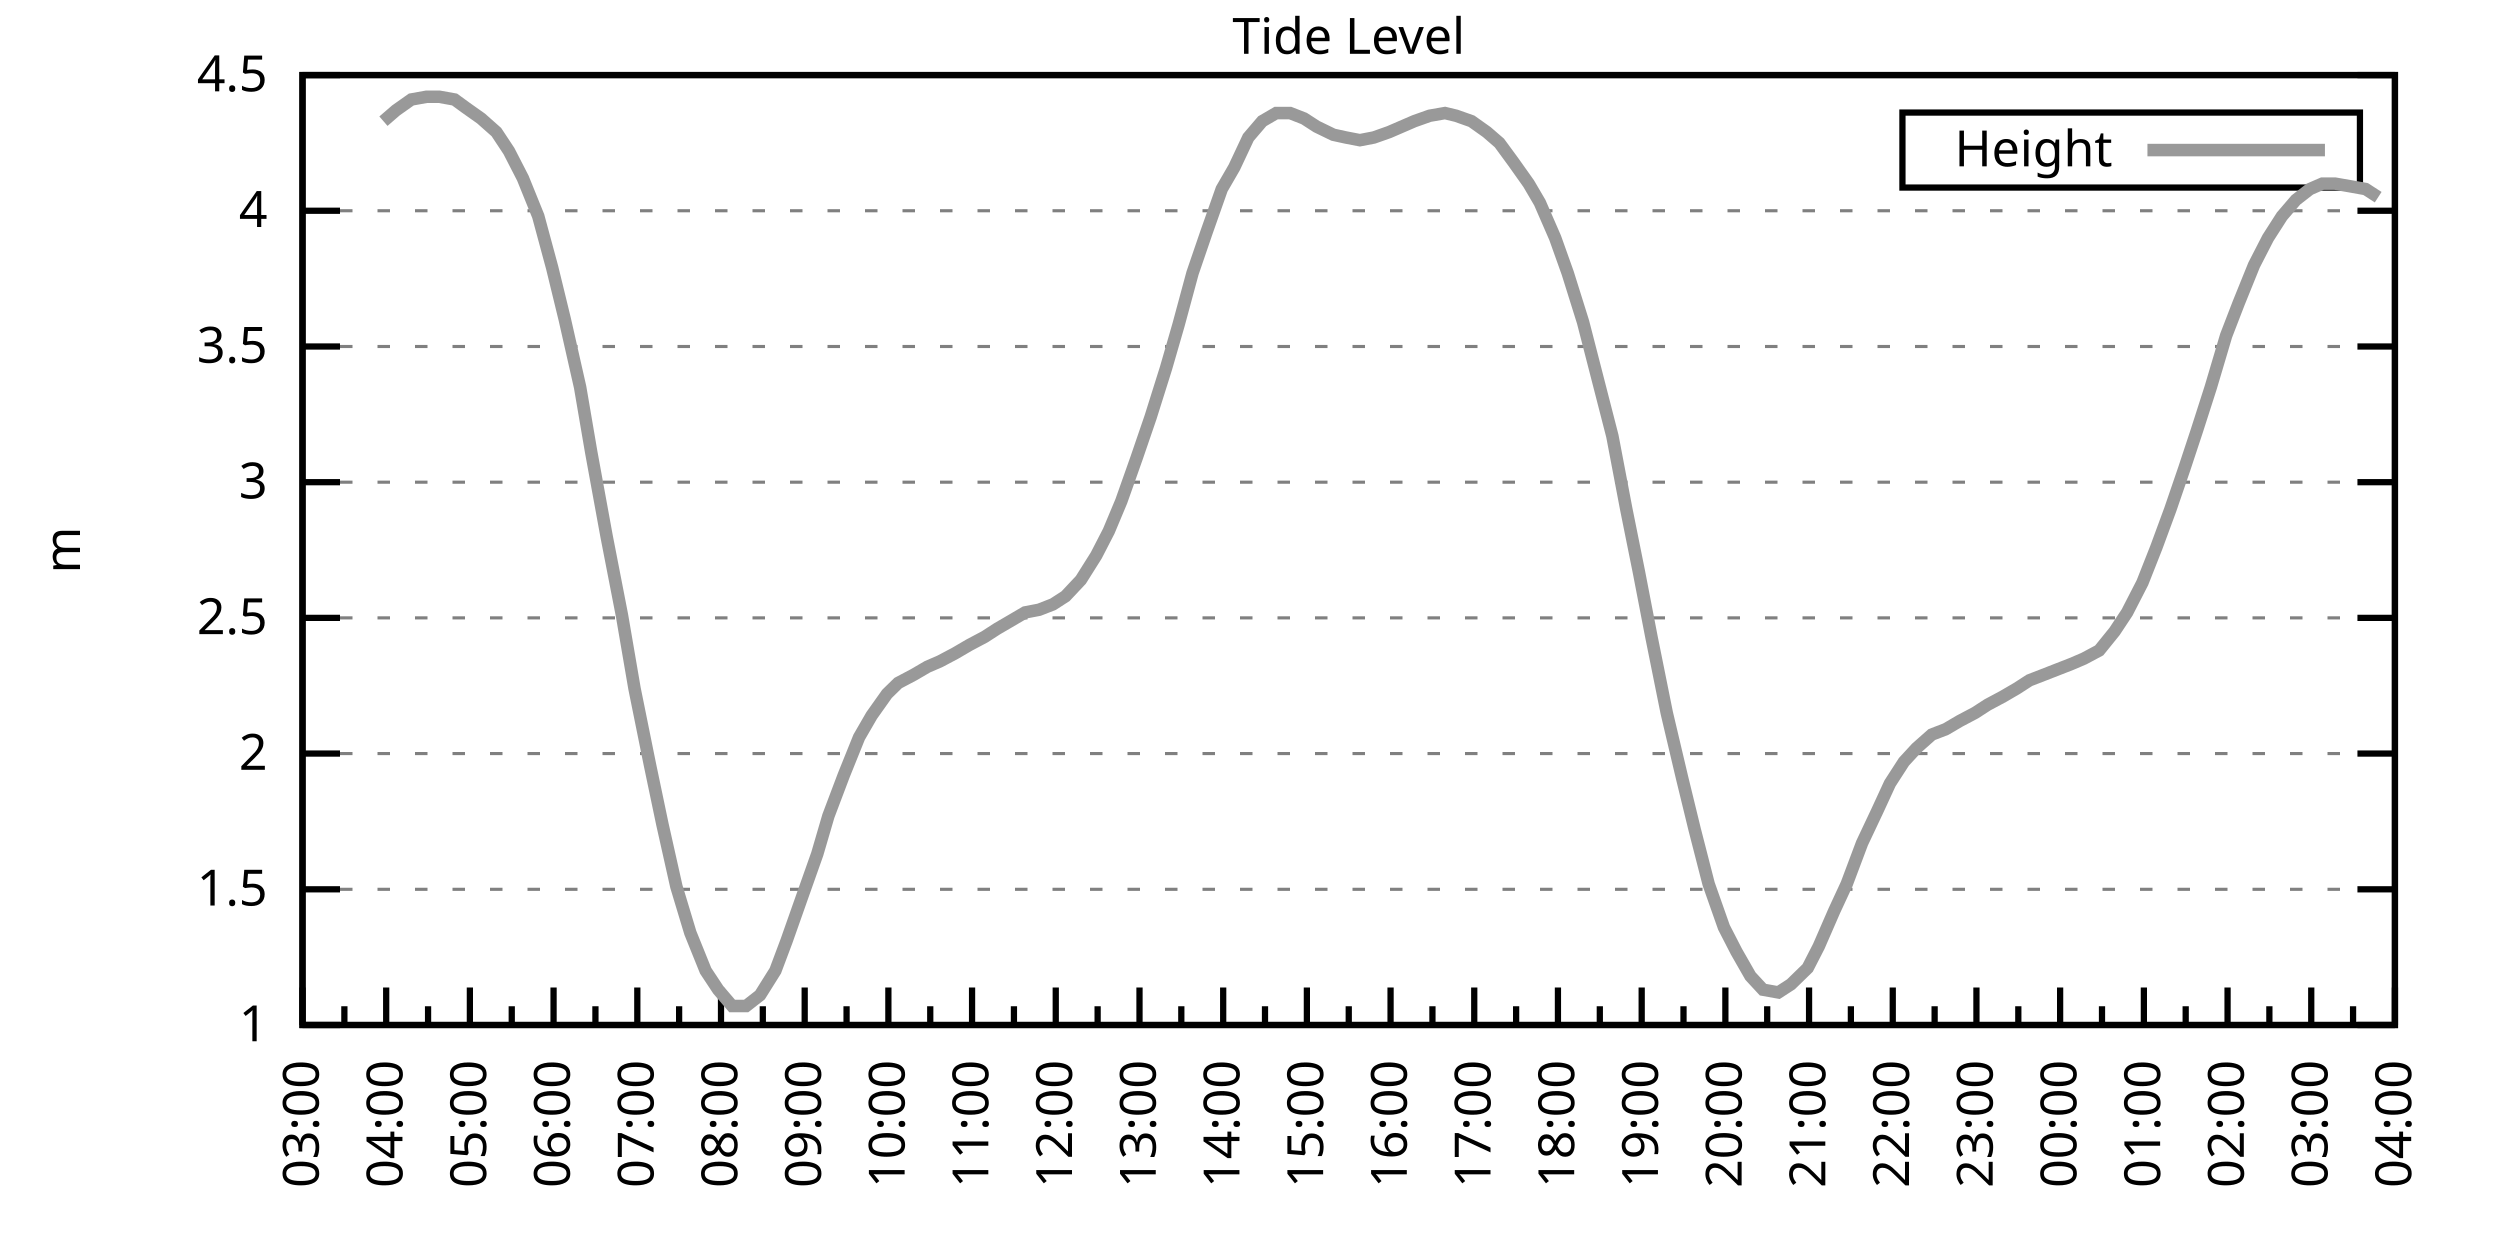
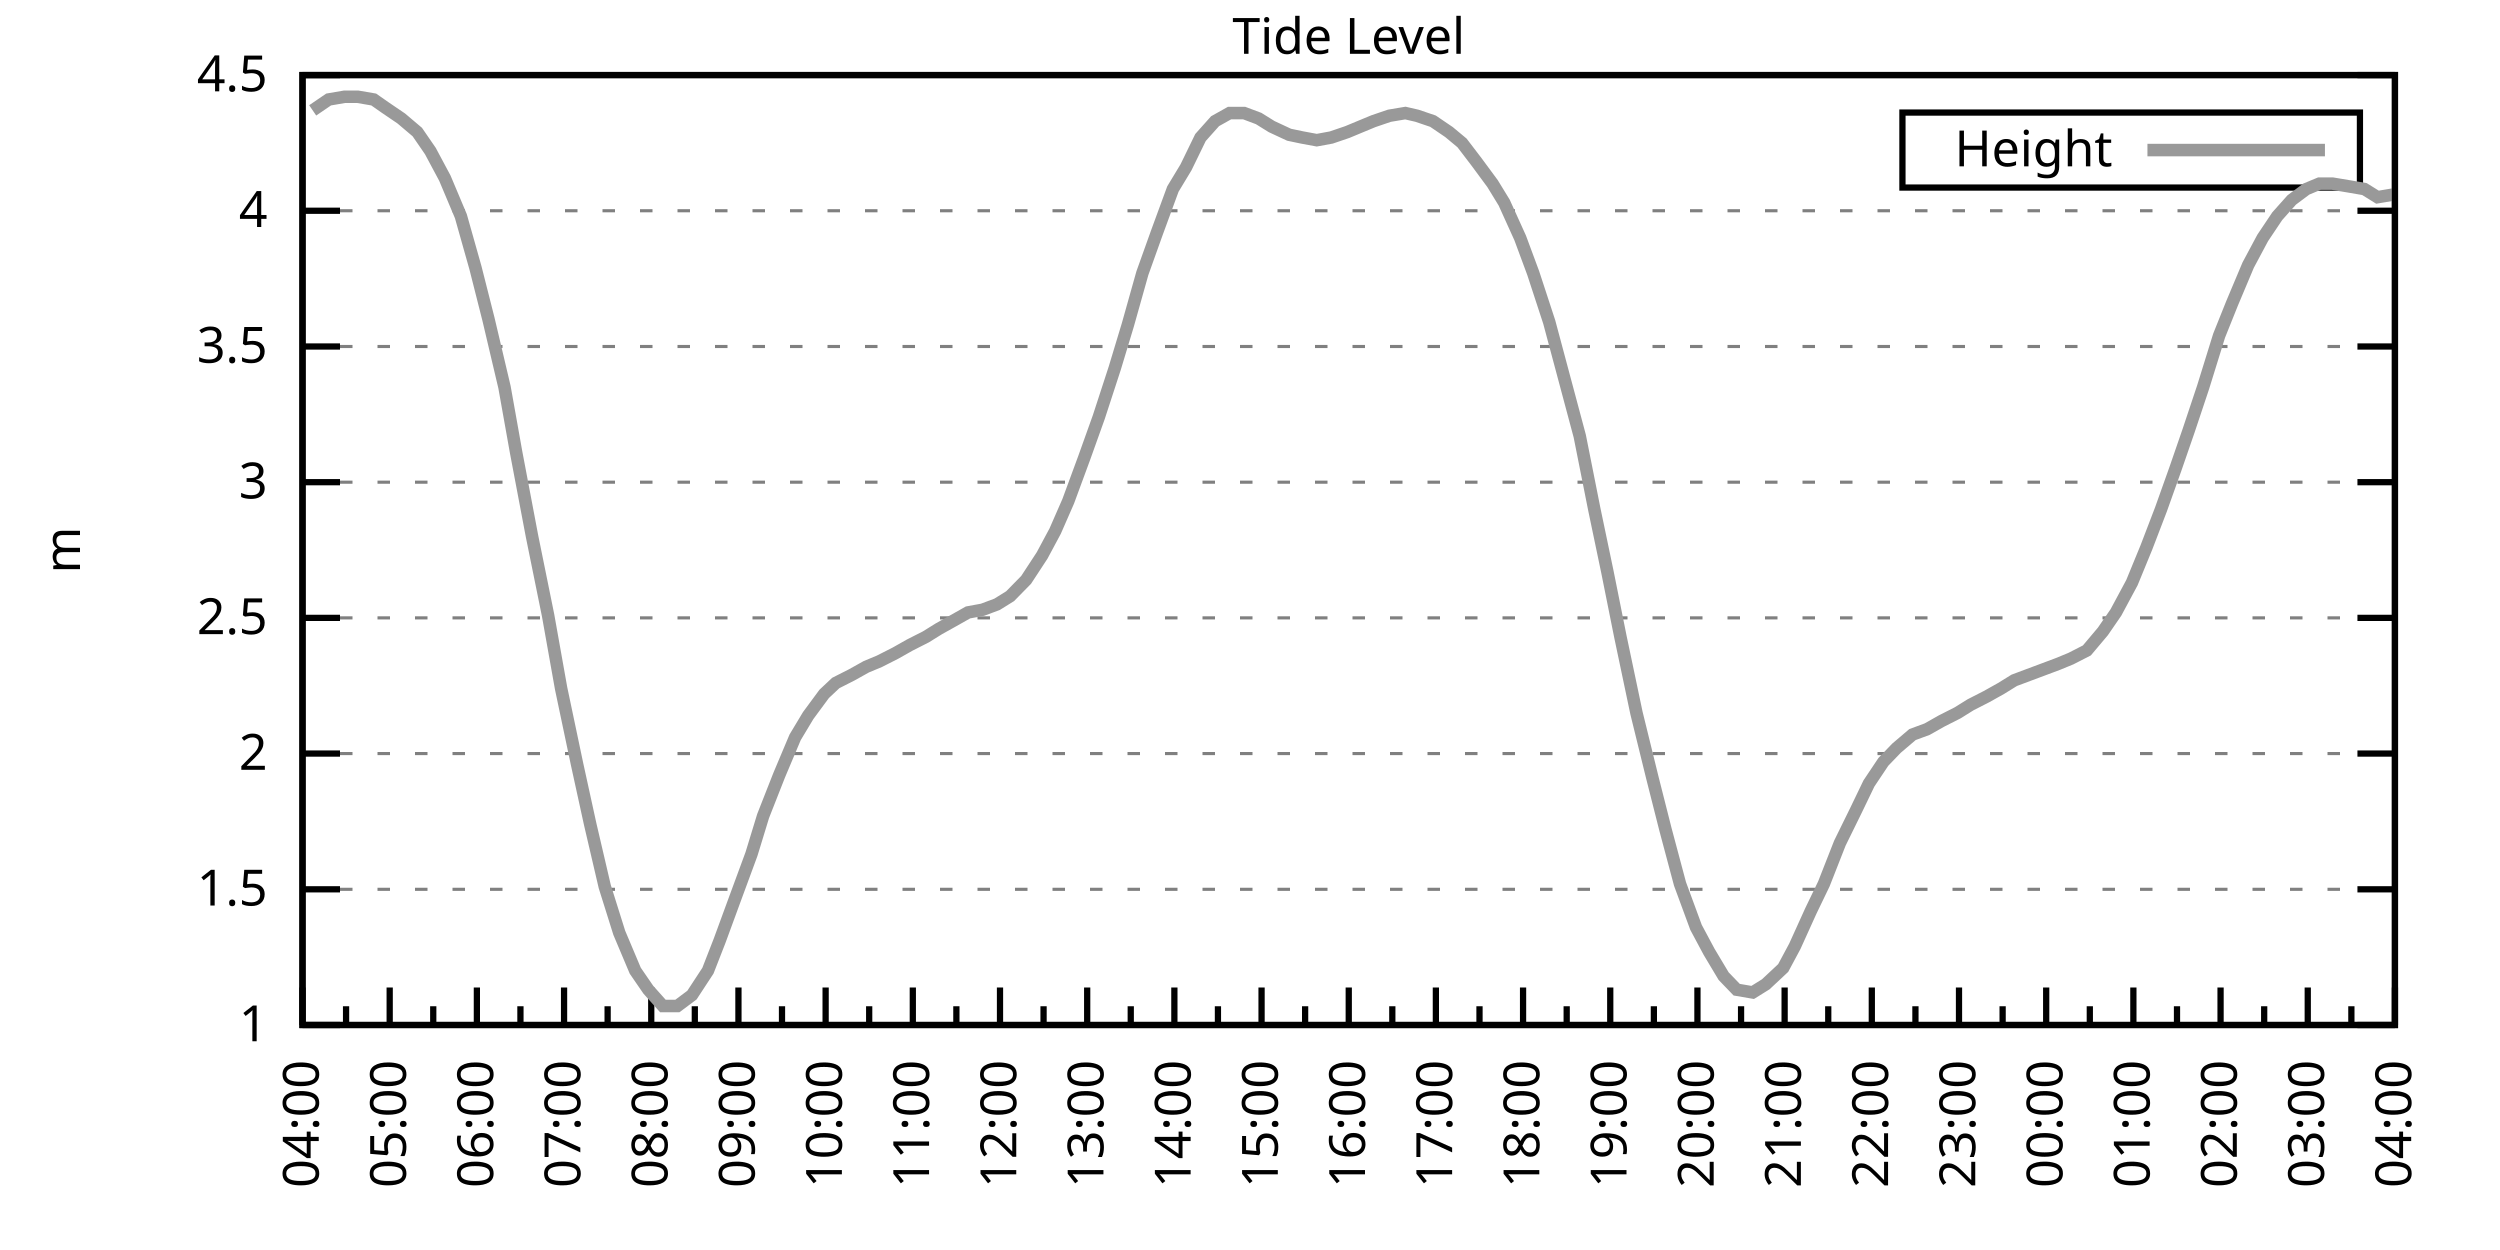
<svg xmlns="http://www.w3.org/2000/svg" xmlns:xlink="http://www.w3.org/1999/xlink" width="400" height="200" viewBox="0 0 400 200">
  <g id="gnuplot_canvas">
    <rect x="0" y="0" width="400" height="200" fill="none" />
    <defs>
      <circle id="gpDot" r="0.5" stroke-width="0.5" stroke="currentColor" />
      <path id="gpPt0" stroke-width="0.333" stroke="currentColor" d="M-1,0 h2 M0,-1 v2" />
      <path id="gpPt1" stroke-width="0.333" stroke="currentColor" d="M-1,-1 L1,1 M1,-1 L-1,1" />
      <path id="gpPt2" stroke-width="0.333" stroke="currentColor" d="M-1,0 L1,0 M0,-1 L0,1 M-1,-1 L1,1 M-1,1 L1,-1" />
      <rect id="gpPt3" stroke-width="0.333" stroke="currentColor" x="-1" y="-1" width="2" height="2" />
      <rect id="gpPt4" stroke-width="0.333" stroke="currentColor" fill="currentColor" x="-1" y="-1" width="2" height="2" />
      <circle id="gpPt5" stroke-width="0.333" stroke="currentColor" cx="0" cy="0" r="1" />
      <use xlink:href="#gpPt5" id="gpPt6" fill="currentColor" stroke="none" />
      <path id="gpPt7" stroke-width="0.333" stroke="currentColor" d="M0,-1.33 L-1.33,0.67 L1.33,0.67 z" />
      <use xlink:href="#gpPt7" id="gpPt8" fill="currentColor" stroke="none" />
      <use xlink:href="#gpPt7" id="gpPt9" stroke="currentColor" transform="rotate(180)" />
      <use xlink:href="#gpPt9" id="gpPt10" fill="currentColor" stroke="none" />
      <use xlink:href="#gpPt3" id="gpPt11" stroke="currentColor" transform="rotate(45)" />
      <use xlink:href="#gpPt11" id="gpPt12" fill="currentColor" stroke="none" />
      <path id="gpPt13" stroke-width="0.333" stroke="currentColor" d="M0,1.330 L1.265,0.411 L0.782,-1.067 L-0.782,-1.076 L-1.265,0.411 z" />
      <use xlink:href="#gpPt13" id="gpPt14" fill="currentColor" stroke="none" />
      <filter id="textbox" filterUnits="objectBoundingBox" x="0" y="0" height="1" width="1">
        <feFlood flood-color="white" flood-opacity="1" result="bgnd" />
        <feComposite in="SourceGraphic" in2="bgnd" operator="atop" />
      </filter>
      <filter id="greybox" filterUnits="objectBoundingBox" x="0" y="0" height="1" width="1">
        <feFlood flood-color="lightgrey" flood-opacity="1" result="grey" />
        <feComposite in="SourceGraphic" in2="grey" operator="atop" />
      </filter>
    </defs>
    <g fill="none" color="white" stroke="currentColor" stroke-width="1.00" stroke-linecap="butt" stroke-linejoin="miter">
</g>
    <g fill="none" color="black" stroke="currentColor" stroke-width="1.00" stroke-linecap="butt" stroke-linejoin="miter">
      <g stroke="none" shape-rendering="crispEdges">
        <polygon fill="rgb(255, 255, 255)" points="48.40,164.00 383.18,164.00 383.18,12.02 48.40,12.02 " />
      </g>
    </g>
    <g fill="none" color="black" stroke="currentColor" stroke-width="1.00" stroke-linecap="butt" stroke-linejoin="miter">
</g>
    <g fill="none" color="black" stroke="black" stroke-width="0.50" stroke-linecap="butt" stroke-linejoin="miter">
</g>
    <g fill="none" color="gray" stroke="currentColor" stroke-width="0.50" stroke-linecap="butt" stroke-linejoin="miter">
      <path stroke="gray" stroke-dasharray="2,4" class="gridline" d="M48.40,164.00 L383.19,164.00  " />
    </g>
    <g fill="none" color="gray" stroke="gray" stroke-width="1.00" stroke-linecap="butt" stroke-linejoin="miter">
</g>
    <g fill="none" color="black" stroke="currentColor" stroke-width="1.00" stroke-linecap="butt" stroke-linejoin="miter">
      <path stroke="black" d="M48.40,164.00 L54.40,164.00 M383.19,164.00 L377.19,164.00  " />
      <g transform="translate(42.80,166.60)" stroke="none" fill="black" font-family="Sans" font-size="8.00" text-anchor="end">
        <text>
          <tspan font-family="Sans"> 1</tspan>
        </text>
      </g>
    </g>
    <g fill="none" color="black" stroke="currentColor" stroke-width="1.00" stroke-linecap="butt" stroke-linejoin="miter">
</g>
    <g fill="none" color="black" stroke="black" stroke-width="0.50" stroke-linecap="butt" stroke-linejoin="miter">
</g>
    <g fill="none" color="gray" stroke="currentColor" stroke-width="0.50" stroke-linecap="butt" stroke-linejoin="miter">
      <path stroke="gray" stroke-dasharray="2,4" class="gridline" d="M48.40,142.29 L383.19,142.29  " />
    </g>
    <g fill="none" color="gray" stroke="gray" stroke-width="1.00" stroke-linecap="butt" stroke-linejoin="miter">
</g>
    <g fill="none" color="black" stroke="currentColor" stroke-width="1.00" stroke-linecap="butt" stroke-linejoin="miter">
      <path stroke="black" d="M48.40,142.29 L54.40,142.29 M383.19,142.29 L377.19,142.29  " />
      <g transform="translate(42.80,144.89)" stroke="none" fill="black" font-family="Sans" font-size="8.00" text-anchor="end">
        <text>
          <tspan font-family="Sans"> 1.5</tspan>
        </text>
      </g>
    </g>
    <g fill="none" color="black" stroke="currentColor" stroke-width="1.00" stroke-linecap="butt" stroke-linejoin="miter">
</g>
    <g fill="none" color="black" stroke="black" stroke-width="0.50" stroke-linecap="butt" stroke-linejoin="miter">
</g>
    <g fill="none" color="gray" stroke="currentColor" stroke-width="0.50" stroke-linecap="butt" stroke-linejoin="miter">
      <path stroke="gray" stroke-dasharray="2,4" class="gridline" d="M48.40,120.57 L383.19,120.57  " />
    </g>
    <g fill="none" color="gray" stroke="gray" stroke-width="1.00" stroke-linecap="butt" stroke-linejoin="miter">
</g>
    <g fill="none" color="black" stroke="currentColor" stroke-width="1.00" stroke-linecap="butt" stroke-linejoin="miter">
      <path stroke="black" d="M48.40,120.57 L54.40,120.57 M383.19,120.57 L377.19,120.57  " />
      <g transform="translate(42.80,123.17)" stroke="none" fill="black" font-family="Sans" font-size="8.00" text-anchor="end">
        <text>
          <tspan font-family="Sans"> 2</tspan>
        </text>
      </g>
    </g>
    <g fill="none" color="black" stroke="currentColor" stroke-width="1.00" stroke-linecap="butt" stroke-linejoin="miter">
</g>
    <g fill="none" color="black" stroke="black" stroke-width="0.50" stroke-linecap="butt" stroke-linejoin="miter">
</g>
    <g fill="none" color="gray" stroke="currentColor" stroke-width="0.50" stroke-linecap="butt" stroke-linejoin="miter">
      <path stroke="gray" stroke-dasharray="2,4" class="gridline" d="M48.40,98.86 L383.19,98.86  " />
    </g>
    <g fill="none" color="gray" stroke="gray" stroke-width="1.00" stroke-linecap="butt" stroke-linejoin="miter">
</g>
    <g fill="none" color="black" stroke="currentColor" stroke-width="1.00" stroke-linecap="butt" stroke-linejoin="miter">
      <path stroke="black" d="M48.40,98.86 L54.40,98.86 M383.19,98.86 L377.19,98.86  " />
      <g transform="translate(42.80,101.46)" stroke="none" fill="black" font-family="Sans" font-size="8.00" text-anchor="end">
        <text>
          <tspan font-family="Sans"> 2.5</tspan>
        </text>
      </g>
    </g>
    <g fill="none" color="black" stroke="currentColor" stroke-width="1.00" stroke-linecap="butt" stroke-linejoin="miter">
</g>
    <g fill="none" color="black" stroke="black" stroke-width="0.50" stroke-linecap="butt" stroke-linejoin="miter">
</g>
    <g fill="none" color="gray" stroke="currentColor" stroke-width="0.50" stroke-linecap="butt" stroke-linejoin="miter">
      <path stroke="gray" stroke-dasharray="2,4" class="gridline" d="M48.40,77.15 L383.19,77.15  " />
    </g>
    <g fill="none" color="gray" stroke="gray" stroke-width="1.00" stroke-linecap="butt" stroke-linejoin="miter">
</g>
    <g fill="none" color="black" stroke="currentColor" stroke-width="1.00" stroke-linecap="butt" stroke-linejoin="miter">
      <path stroke="black" d="M48.40,77.15 L54.40,77.15 M383.19,77.15 L377.19,77.15  " />
      <g transform="translate(42.80,79.75)" stroke="none" fill="black" font-family="Sans" font-size="8.00" text-anchor="end">
        <text>
          <tspan font-family="Sans"> 3</tspan>
        </text>
      </g>
    </g>
    <g fill="none" color="black" stroke="currentColor" stroke-width="1.00" stroke-linecap="butt" stroke-linejoin="miter">
</g>
    <g fill="none" color="black" stroke="black" stroke-width="0.50" stroke-linecap="butt" stroke-linejoin="miter">
</g>
    <g fill="none" color="gray" stroke="currentColor" stroke-width="0.50" stroke-linecap="butt" stroke-linejoin="miter">
      <path stroke="gray" stroke-dasharray="2,4" class="gridline" d="M48.40,55.44 L383.19,55.44  " />
    </g>
    <g fill="none" color="gray" stroke="gray" stroke-width="1.00" stroke-linecap="butt" stroke-linejoin="miter">
</g>
    <g fill="none" color="black" stroke="currentColor" stroke-width="1.00" stroke-linecap="butt" stroke-linejoin="miter">
      <path stroke="black" d="M48.40,55.44 L54.40,55.44 M383.19,55.44 L377.19,55.44  " />
      <g transform="translate(42.80,58.04)" stroke="none" fill="black" font-family="Sans" font-size="8.00" text-anchor="end">
        <text>
          <tspan font-family="Sans"> 3.5</tspan>
        </text>
      </g>
    </g>
    <g fill="none" color="black" stroke="currentColor" stroke-width="1.00" stroke-linecap="butt" stroke-linejoin="miter">
</g>
    <g fill="none" color="black" stroke="black" stroke-width="0.50" stroke-linecap="butt" stroke-linejoin="miter">
</g>
    <g fill="none" color="gray" stroke="currentColor" stroke-width="0.50" stroke-linecap="butt" stroke-linejoin="miter">
      <path stroke="gray" stroke-dasharray="2,4" class="gridline" d="M48.40,33.72 L383.19,33.72  " />
    </g>
    <g fill="none" color="gray" stroke="gray" stroke-width="1.00" stroke-linecap="butt" stroke-linejoin="miter">
</g>
    <g fill="none" color="black" stroke="currentColor" stroke-width="1.00" stroke-linecap="butt" stroke-linejoin="miter">
      <path stroke="black" d="M48.40,33.72 L54.40,33.72 M383.19,33.72 L377.19,33.72  " />
      <g transform="translate(42.80,36.32)" stroke="none" fill="black" font-family="Sans" font-size="8.00" text-anchor="end">
        <text>
          <tspan font-family="Sans"> 4</tspan>
        </text>
      </g>
    </g>
    <g fill="none" color="black" stroke="currentColor" stroke-width="1.00" stroke-linecap="butt" stroke-linejoin="miter">
</g>
    <g fill="none" color="black" stroke="black" stroke-width="0.50" stroke-linecap="butt" stroke-linejoin="miter">
</g>
    <g fill="none" color="gray" stroke="currentColor" stroke-width="0.50" stroke-linecap="butt" stroke-linejoin="miter">
      <path stroke="gray" stroke-dasharray="2,4" class="gridline" d="M48.40,12.01 L383.19,12.01  " />
    </g>
    <g fill="none" color="gray" stroke="gray" stroke-width="1.00" stroke-linecap="butt" stroke-linejoin="miter">
</g>
    <g fill="none" color="black" stroke="currentColor" stroke-width="1.00" stroke-linecap="butt" stroke-linejoin="miter">
      <path stroke="black" d="M48.40,12.01 L54.40,12.01 M383.19,12.01 L377.19,12.01  " />
      <g transform="translate(42.80,14.61)" stroke="none" fill="black" font-family="Sans" font-size="8.00" text-anchor="end">
        <text>
          <tspan font-family="Sans"> 4.5</tspan>
        </text>
      </g>
    </g>
    <g fill="none" color="black" stroke="currentColor" stroke-width="1.00" stroke-linecap="butt" stroke-linejoin="miter">
      <path stroke="black" d="M48.40,164.00 L48.40,158.00  " />
      <g transform="translate(51.00,169.60) rotate(270)" stroke="none" fill="black" font-family="Sans" font-size="8.00" text-anchor="end">
        <text>
+           <tspan font-family="Sans">04:00</tspan>
+         </text>
+       </g>
+     </g>
+     <g fill="none" color="black" stroke="currentColor" stroke-width="1.00" stroke-linecap="butt" stroke-linejoin="miter">
+       <path stroke="black" d="M55.37,164.00 L55.37,161.00 M62.35,164.00 L62.35,158.00  " />
+       <g transform="translate(64.95,169.60) rotate(270)" stroke="none" fill="black" font-family="Sans" font-size="8.00" text-anchor="end">
+         <text>
+           <tspan font-family="Sans">05:00</tspan>
+         </text>
+       </g>
+     </g>
+     <g fill="none" color="black" stroke="currentColor" stroke-width="1.00" stroke-linecap="butt" stroke-linejoin="miter">
+       <path stroke="black" d="M69.32,164.00 L69.32,161.00 M76.30,164.00 L76.30,158.00  " />
+       <g transform="translate(78.90,169.60) rotate(270)" stroke="none" fill="black" font-family="Sans" font-size="8.00" text-anchor="end">
+         <text>
+           <tspan font-family="Sans">06:00</tspan>
+         </text>
+       </g>
+     </g>
+     <g fill="none" color="black" stroke="currentColor" stroke-width="1.00" stroke-linecap="butt" stroke-linejoin="miter">
+       <path stroke="black" d="M83.27,164.00 L83.27,161.00 M90.25,164.00 L90.25,158.00  " />
+       <g transform="translate(92.85,169.60) rotate(270)" stroke="none" fill="black" font-family="Sans" font-size="8.00" text-anchor="end">
+         <text>
+           <tspan font-family="Sans">07:00</tspan>
+         </text>
+       </g>
+     </g>
+     <g fill="none" color="black" stroke="currentColor" stroke-width="1.00" stroke-linecap="butt" stroke-linejoin="miter">
+       <path stroke="black" d="M97.22,164.00 L97.22,161.00 M104.20,164.00 L104.20,158.00  " />
+       <g transform="translate(106.80,169.60) rotate(270)" stroke="none" fill="black" font-family="Sans" font-size="8.00" text-anchor="end">
+         <text>
+           <tspan font-family="Sans">08:00</tspan>
+         </text>
+       </g>
+     </g>
+     <g fill="none" color="black" stroke="currentColor" stroke-width="1.00" stroke-linecap="butt" stroke-linejoin="miter">
+       <path stroke="black" d="M111.17,164.00 L111.17,161.00 M118.15,164.00 L118.15,158.00  " />
+       <g transform="translate(120.75,169.60) rotate(270)" stroke="none" fill="black" font-family="Sans" font-size="8.00" text-anchor="end">
+         <text>
+           <tspan font-family="Sans">09:00</tspan>
+         </text>
+       </g>
+     </g>
+     <g fill="none" color="black" stroke="currentColor" stroke-width="1.00" stroke-linecap="butt" stroke-linejoin="miter">
+       <path stroke="black" d="M125.12,164.00 L125.12,161.00 M132.10,164.00 L132.10,158.00  " />
+       <g transform="translate(134.70,169.60) rotate(270)" stroke="none" fill="black" font-family="Sans" font-size="8.00" text-anchor="end">
+         <text>
+           <tspan font-family="Sans">10:00</tspan>
+         </text>
+       </g>
+     </g>
+     <g fill="none" color="black" stroke="currentColor" stroke-width="1.00" stroke-linecap="butt" stroke-linejoin="miter">
+       <path stroke="black" d="M139.07,164.00 L139.07,161.00 M146.05,164.00 L146.05,158.00  " />
+       <g transform="translate(148.65,169.60) rotate(270)" stroke="none" fill="black" font-family="Sans" font-size="8.00" text-anchor="end">
+         <text>
+           <tspan font-family="Sans">11:00</tspan>
+         </text>
+       </g>
+     </g>
+     <g fill="none" color="black" stroke="currentColor" stroke-width="1.00" stroke-linecap="butt" stroke-linejoin="miter">
+       <path stroke="black" d="M153.02,164.00 L153.02,161.00 M160.00,164.00 L160.00,158.00  " />
+       <g transform="translate(162.60,169.60) rotate(270)" stroke="none" fill="black" font-family="Sans" font-size="8.00" text-anchor="end">
+         <text>
+           <tspan font-family="Sans">12:00</tspan>
+         </text>
+       </g>
+     </g>
+     <g fill="none" color="black" stroke="currentColor" stroke-width="1.00" stroke-linecap="butt" stroke-linejoin="miter">
+       <path stroke="black" d="M166.97,164.00 L166.97,161.00 M173.95,164.00 L173.95,158.00  " />
+       <g transform="translate(176.55,169.60) rotate(270)" stroke="none" fill="black" font-family="Sans" font-size="8.00" text-anchor="end">
+         <text>
+           <tspan font-family="Sans">13:00</tspan>
+         </text>
+       </g>
+     </g>
+     <g fill="none" color="black" stroke="currentColor" stroke-width="1.00" stroke-linecap="butt" stroke-linejoin="miter">
+       <path stroke="black" d="M180.92,164.00 L180.92,161.00 M187.90,164.00 L187.90,158.00  " />
+       <g transform="translate(190.50,169.60) rotate(270)" stroke="none" fill="black" font-family="Sans" font-size="8.00" text-anchor="end">
+         <text>
+           <tspan font-family="Sans">14:00</tspan>
+         </text>
+       </g>
+     </g>
+     <g fill="none" color="black" stroke="currentColor" stroke-width="1.00" stroke-linecap="butt" stroke-linejoin="miter">
+       <path stroke="black" d="M194.87,164.00 L194.87,161.00 M201.85,164.00 L201.85,158.00  " />
+       <g transform="translate(204.45,169.60) rotate(270)" stroke="none" fill="black" font-family="Sans" font-size="8.00" text-anchor="end">
+         <text>
+           <tspan font-family="Sans">15:00</tspan>
+         </text>
+       </g>
+     </g>
+     <g fill="none" color="black" stroke="currentColor" stroke-width="1.00" stroke-linecap="butt" stroke-linejoin="miter">
+       <path stroke="black" d="M208.82,164.00 L208.82,161.00 M215.80,164.00 L215.80,158.00  " />
+       <g transform="translate(218.40,169.60) rotate(270)" stroke="none" fill="black" font-family="Sans" font-size="8.00" text-anchor="end">
+         <text>
+           <tspan font-family="Sans">16:00</tspan>
+         </text>
+       </g>
+     </g>
+     <g fill="none" color="black" stroke="currentColor" stroke-width="1.00" stroke-linecap="butt" stroke-linejoin="miter">
+       <path stroke="black" d="M222.77,164.00 L222.77,161.00 M229.74,164.00 L229.74,158.00  " />
+       <g transform="translate(232.34,169.60) rotate(270)" stroke="none" fill="black" font-family="Sans" font-size="8.00" text-anchor="end">
+         <text>
+           <tspan font-family="Sans">17:00</tspan>
+         </text>
+       </g>
+     </g>
+     <g fill="none" color="black" stroke="currentColor" stroke-width="1.00" stroke-linecap="butt" stroke-linejoin="miter">
+       <path stroke="black" d="M236.72,164.00 L236.72,161.00 M243.69,164.00 L243.69,158.00  " />
+       <g transform="translate(246.29,169.60) rotate(270)" stroke="none" fill="black" font-family="Sans" font-size="8.00" text-anchor="end">
+         <text>
+           <tspan font-family="Sans">18:00</tspan>
+         </text>
+       </g>
+     </g>
+     <g fill="none" color="black" stroke="currentColor" stroke-width="1.00" stroke-linecap="butt" stroke-linejoin="miter">
+       <path stroke="black" d="M250.67,164.00 L250.67,161.00 M257.64,164.00 L257.64,158.00  " />
+       <g transform="translate(260.24,169.60) rotate(270)" stroke="none" fill="black" font-family="Sans" font-size="8.00" text-anchor="end">
+         <text>
+           <tspan font-family="Sans">19:00</tspan>
+         </text>
+       </g>
+     </g>
+     <g fill="none" color="black" stroke="currentColor" stroke-width="1.00" stroke-linecap="butt" stroke-linejoin="miter">
+       <path stroke="black" d="M264.62,164.00 L264.62,161.00 M271.59,164.00 L271.59,158.00  " />
+       <g transform="translate(274.19,169.60) rotate(270)" stroke="none" fill="black" font-family="Sans" font-size="8.00" text-anchor="end">
+         <text>
+           <tspan font-family="Sans">20:00</tspan>
+         </text>
+       </g>
+     </g>
+     <g fill="none" color="black" stroke="currentColor" stroke-width="1.00" stroke-linecap="butt" stroke-linejoin="miter">
+       <path stroke="black" d="M278.57,164.00 L278.57,161.00 M285.54,164.00 L285.54,158.00  " />
+       <g transform="translate(288.14,169.60) rotate(270)" stroke="none" fill="black" font-family="Sans" font-size="8.00" text-anchor="end">
+         <text>
+           <tspan font-family="Sans">21:00</tspan>
+         </text>
+       </g>
+     </g>
+     <g fill="none" color="black" stroke="currentColor" stroke-width="1.00" stroke-linecap="butt" stroke-linejoin="miter">
+       <path stroke="black" d="M292.52,164.00 L292.52,161.00 M299.49,164.00 L299.49,158.00  " />
+       <g transform="translate(302.09,169.60) rotate(270)" stroke="none" fill="black" font-family="Sans" font-size="8.00" text-anchor="end">
+         <text>
+           <tspan font-family="Sans">22:00</tspan>
+         </text>
+       </g>
+     </g>
+     <g fill="none" color="black" stroke="currentColor" stroke-width="1.00" stroke-linecap="butt" stroke-linejoin="miter">
+       <path stroke="black" d="M306.47,164.00 L306.47,161.00 M313.44,164.00 L313.44,158.00  " />
+       <g transform="translate(316.04,169.60) rotate(270)" stroke="none" fill="black" font-family="Sans" font-size="8.00" text-anchor="end">
+         <text>
+           <tspan font-family="Sans">23:00</tspan>
+         </text>
+       </g>
+     </g>
+     <g fill="none" color="black" stroke="currentColor" stroke-width="1.00" stroke-linecap="butt" stroke-linejoin="miter">
+       <path stroke="black" d="M320.42,164.00 L320.42,161.00 M327.39,164.00 L327.39,158.00  " />
+       <g transform="translate(329.99,169.60) rotate(270)" stroke="none" fill="black" font-family="Sans" font-size="8.00" text-anchor="end">
+         <text>
+           <tspan font-family="Sans">00:00</tspan>
+         </text>
+       </g>
+     </g>
+     <g fill="none" color="black" stroke="currentColor" stroke-width="1.00" stroke-linecap="butt" stroke-linejoin="miter">
+       <path stroke="black" d="M334.37,164.00 L334.37,161.00 M341.34,164.00 L341.34,158.00  " />
+       <g transform="translate(343.94,169.60) rotate(270)" stroke="none" fill="black" font-family="Sans" font-size="8.00" text-anchor="end">
+         <text>
+           <tspan font-family="Sans">01:00</tspan>
+         </text>
+       </g>
+     </g>
+     <g fill="none" color="black" stroke="currentColor" stroke-width="1.00" stroke-linecap="butt" stroke-linejoin="miter">
+       <path stroke="black" d="M348.32,164.00 L348.32,161.00 M355.29,164.00 L355.29,158.00  " />
+       <g transform="translate(357.89,169.60) rotate(270)" stroke="none" fill="black" font-family="Sans" font-size="8.00" text-anchor="end">
+         <text>
+           <tspan font-family="Sans">02:00</tspan>
+         </text>
+       </g>
+     </g>
+     <g fill="none" color="black" stroke="currentColor" stroke-width="1.00" stroke-linecap="butt" stroke-linejoin="miter">
+       <path stroke="black" d="M362.27,164.00 L362.27,161.00 M369.24,164.00 L369.24,158.00  " />
+       <g transform="translate(371.84,169.60) rotate(270)" stroke="none" fill="black" font-family="Sans" font-size="8.00" text-anchor="end">
+         <text>
          <tspan font-family="Sans">03:00</tspan>
        </text>
      </g>
    </g>
    <g fill="none" color="black" stroke="currentColor" stroke-width="1.00" stroke-linecap="butt" stroke-linejoin="miter">
-       <path stroke="black" d="M55.10,164.00 L55.10,161.00 M61.79,164.00 L61.79,158.00  " />
-       <g transform="translate(64.39,169.60) rotate(270)" stroke="none" fill="black" font-family="Sans" font-size="8.00" text-anchor="end">
-         <text>
-           <tspan font-family="Sans">04:00</tspan>
-         </text>
-       </g>
-     </g>
-     <g fill="none" color="black" stroke="currentColor" stroke-width="1.00" stroke-linecap="butt" stroke-linejoin="miter">
-       <path stroke="black" d="M68.49,164.00 L68.49,161.00 M75.18,164.00 L75.18,158.00  " />
-       <g transform="translate(77.78,169.60) rotate(270)" stroke="none" fill="black" font-family="Sans" font-size="8.00" text-anchor="end">
-         <text>
-           <tspan font-family="Sans">05:00</tspan>
-         </text>
-       </g>
-     </g>
-     <g fill="none" color="black" stroke="currentColor" stroke-width="1.00" stroke-linecap="butt" stroke-linejoin="miter">
-       <path stroke="black" d="M81.88,164.00 L81.88,161.00 M88.57,164.00 L88.57,158.00  " />
-       <g transform="translate(91.17,169.60) rotate(270)" stroke="none" fill="black" font-family="Sans" font-size="8.00" text-anchor="end">
-         <text>
-           <tspan font-family="Sans">06:00</tspan>
-         </text>
-       </g>
-     </g>
-     <g fill="none" color="black" stroke="currentColor" stroke-width="1.00" stroke-linecap="butt" stroke-linejoin="miter">
-       <path stroke="black" d="M95.27,164.00 L95.27,161.00 M101.97,164.00 L101.97,158.00  " />
-       <g transform="translate(104.57,169.60) rotate(270)" stroke="none" fill="black" font-family="Sans" font-size="8.00" text-anchor="end">
-         <text>
-           <tspan font-family="Sans">07:00</tspan>
-         </text>
-       </g>
-     </g>
-     <g fill="none" color="black" stroke="currentColor" stroke-width="1.00" stroke-linecap="butt" stroke-linejoin="miter">
-       <path stroke="black" d="M108.66,164.00 L108.66,161.00 M115.36,164.00 L115.36,158.00  " />
-       <g transform="translate(117.96,169.60) rotate(270)" stroke="none" fill="black" font-family="Sans" font-size="8.00" text-anchor="end">
-         <text>
-           <tspan font-family="Sans">08:00</tspan>
-         </text>
-       </g>
-     </g>
-     <g fill="none" color="black" stroke="currentColor" stroke-width="1.00" stroke-linecap="butt" stroke-linejoin="miter">
-       <path stroke="black" d="M122.05,164.00 L122.05,161.00 M128.75,164.00 L128.75,158.00  " />
-       <g transform="translate(131.35,169.60) rotate(270)" stroke="none" fill="black" font-family="Sans" font-size="8.00" text-anchor="end">
-         <text>
-           <tspan font-family="Sans">09:00</tspan>
-         </text>
-       </g>
-     </g>
-     <g fill="none" color="black" stroke="currentColor" stroke-width="1.00" stroke-linecap="butt" stroke-linejoin="miter">
-       <path stroke="black" d="M135.45,164.00 L135.45,161.00 M142.14,164.00 L142.14,158.00  " />
-       <g transform="translate(144.74,169.60) rotate(270)" stroke="none" fill="black" font-family="Sans" font-size="8.00" text-anchor="end">
-         <text>
-           <tspan font-family="Sans">10:00</tspan>
-         </text>
-       </g>
-     </g>
-     <g fill="none" color="black" stroke="currentColor" stroke-width="1.00" stroke-linecap="butt" stroke-linejoin="miter">
-       <path stroke="black" d="M148.84,164.00 L148.84,161.00 M155.53,164.00 L155.53,158.00  " />
-       <g transform="translate(158.13,169.60) rotate(270)" stroke="none" fill="black" font-family="Sans" font-size="8.00" text-anchor="end">
-         <text>
-           <tspan font-family="Sans">11:00</tspan>
-         </text>
-       </g>
-     </g>
-     <g fill="none" color="black" stroke="currentColor" stroke-width="1.00" stroke-linecap="butt" stroke-linejoin="miter">
-       <path stroke="black" d="M162.23,164.00 L162.23,161.00 M168.92,164.00 L168.92,158.00  " />
-       <g transform="translate(171.52,169.60) rotate(270)" stroke="none" fill="black" font-family="Sans" font-size="8.00" text-anchor="end">
-         <text>
-           <tspan font-family="Sans">12:00</tspan>
-         </text>
-       </g>
-     </g>
-     <g fill="none" color="black" stroke="currentColor" stroke-width="1.00" stroke-linecap="butt" stroke-linejoin="miter">
-       <path stroke="black" d="M175.62,164.00 L175.62,161.00 M182.32,164.00 L182.32,158.00  " />
-       <g transform="translate(184.92,169.60) rotate(270)" stroke="none" fill="black" font-family="Sans" font-size="8.00" text-anchor="end">
-         <text>
-           <tspan font-family="Sans">13:00</tspan>
-         </text>
-       </g>
-     </g>
-     <g fill="none" color="black" stroke="currentColor" stroke-width="1.00" stroke-linecap="butt" stroke-linejoin="miter">
-       <path stroke="black" d="M189.01,164.00 L189.01,161.00 M195.71,164.00 L195.71,158.00  " />
-       <g transform="translate(198.31,169.60) rotate(270)" stroke="none" fill="black" font-family="Sans" font-size="8.00" text-anchor="end">
-         <text>
-           <tspan font-family="Sans">14:00</tspan>
-         </text>
-       </g>
-     </g>
-     <g fill="none" color="black" stroke="currentColor" stroke-width="1.00" stroke-linecap="butt" stroke-linejoin="miter">
-       <path stroke="black" d="M202.40,164.00 L202.40,161.00 M209.10,164.00 L209.10,158.00  " />
-       <g transform="translate(211.70,169.60) rotate(270)" stroke="none" fill="black" font-family="Sans" font-size="8.00" text-anchor="end">
-         <text>
-           <tspan font-family="Sans">15:00</tspan>
-         </text>
-       </g>
-     </g>
-     <g fill="none" color="black" stroke="currentColor" stroke-width="1.00" stroke-linecap="butt" stroke-linejoin="miter">
-       <path stroke="black" d="M215.80,164.00 L215.80,161.00 M222.49,164.00 L222.49,158.00  " />
-       <g transform="translate(225.09,169.60) rotate(270)" stroke="none" fill="black" font-family="Sans" font-size="8.00" text-anchor="end">
-         <text>
-           <tspan font-family="Sans">16:00</tspan>
-         </text>
-       </g>
-     </g>
-     <g fill="none" color="black" stroke="currentColor" stroke-width="1.00" stroke-linecap="butt" stroke-linejoin="miter">
-       <path stroke="black" d="M229.19,164.00 L229.19,161.00 M235.88,164.00 L235.88,158.00  " />
-       <g transform="translate(238.48,169.60) rotate(270)" stroke="none" fill="black" font-family="Sans" font-size="8.00" text-anchor="end">
-         <text>
-           <tspan font-family="Sans">17:00</tspan>
-         </text>
-       </g>
-     </g>
-     <g fill="none" color="black" stroke="currentColor" stroke-width="1.00" stroke-linecap="butt" stroke-linejoin="miter">
-       <path stroke="black" d="M242.58,164.00 L242.58,161.00 M249.27,164.00 L249.27,158.00  " />
-       <g transform="translate(251.87,169.60) rotate(270)" stroke="none" fill="black" font-family="Sans" font-size="8.00" text-anchor="end">
-         <text>
-           <tspan font-family="Sans">18:00</tspan>
-         </text>
-       </g>
-     </g>
-     <g fill="none" color="black" stroke="currentColor" stroke-width="1.00" stroke-linecap="butt" stroke-linejoin="miter">
-       <path stroke="black" d="M255.97,164.00 L255.97,161.00 M262.67,164.00 L262.67,158.00  " />
-       <g transform="translate(265.27,169.60) rotate(270)" stroke="none" fill="black" font-family="Sans" font-size="8.00" text-anchor="end">
-         <text>
-           <tspan font-family="Sans">19:00</tspan>
-         </text>
-       </g>
-     </g>
-     <g fill="none" color="black" stroke="currentColor" stroke-width="1.00" stroke-linecap="butt" stroke-linejoin="miter">
-       <path stroke="black" d="M269.36,164.00 L269.36,161.00 M276.06,164.00 L276.06,158.00  " />
-       <g transform="translate(278.66,169.60) rotate(270)" stroke="none" fill="black" font-family="Sans" font-size="8.00" text-anchor="end">
-         <text>
-           <tspan font-family="Sans">20:00</tspan>
-         </text>
-       </g>
-     </g>
-     <g fill="none" color="black" stroke="currentColor" stroke-width="1.00" stroke-linecap="butt" stroke-linejoin="miter">
-       <path stroke="black" d="M282.75,164.00 L282.75,161.00 M289.45,164.00 L289.45,158.00  " />
-       <g transform="translate(292.05,169.60) rotate(270)" stroke="none" fill="black" font-family="Sans" font-size="8.00" text-anchor="end">
-         <text>
-           <tspan font-family="Sans">21:00</tspan>
-         </text>
-       </g>
-     </g>
-     <g fill="none" color="black" stroke="currentColor" stroke-width="1.00" stroke-linecap="butt" stroke-linejoin="miter">
-       <path stroke="black" d="M296.14,164.00 L296.14,161.00 M302.84,164.00 L302.84,158.00  " />
-       <g transform="translate(305.44,169.60) rotate(270)" stroke="none" fill="black" font-family="Sans" font-size="8.00" text-anchor="end">
-         <text>
-           <tspan font-family="Sans">22:00</tspan>
-         </text>
-       </g>
-     </g>
-     <g fill="none" color="black" stroke="currentColor" stroke-width="1.00" stroke-linecap="butt" stroke-linejoin="miter">
-       <path stroke="black" d="M309.54,164.00 L309.54,161.00 M316.23,164.00 L316.23,158.00  " />
-       <g transform="translate(318.83,169.60) rotate(270)" stroke="none" fill="black" font-family="Sans" font-size="8.00" text-anchor="end">
-         <text>
-           <tspan font-family="Sans">23:00</tspan>
-         </text>
-       </g>
-     </g>
-     <g fill="none" color="black" stroke="currentColor" stroke-width="1.00" stroke-linecap="butt" stroke-linejoin="miter">
-       <path stroke="black" d="M322.93,164.00 L322.93,161.00 M329.62,164.00 L329.62,158.00  " />
-       <g transform="translate(332.22,169.60) rotate(270)" stroke="none" fill="black" font-family="Sans" font-size="8.00" text-anchor="end">
-         <text>
-           <tspan font-family="Sans">00:00</tspan>
-         </text>
-       </g>
-     </g>
-     <g fill="none" color="black" stroke="currentColor" stroke-width="1.00" stroke-linecap="butt" stroke-linejoin="miter">
-       <path stroke="black" d="M336.32,164.00 L336.32,161.00 M343.02,164.00 L343.02,158.00  " />
-       <g transform="translate(345.62,169.60) rotate(270)" stroke="none" fill="black" font-family="Sans" font-size="8.00" text-anchor="end">
-         <text>
-           <tspan font-family="Sans">01:00</tspan>
-         </text>
-       </g>
-     </g>
-     <g fill="none" color="black" stroke="currentColor" stroke-width="1.00" stroke-linecap="butt" stroke-linejoin="miter">
-       <path stroke="black" d="M349.71,164.00 L349.71,161.00 M356.41,164.00 L356.41,158.00  " />
-       <g transform="translate(359.01,169.60) rotate(270)" stroke="none" fill="black" font-family="Sans" font-size="8.00" text-anchor="end">
-         <text>
-           <tspan font-family="Sans">02:00</tspan>
-         </text>
-       </g>
-     </g>
-     <g fill="none" color="black" stroke="currentColor" stroke-width="1.00" stroke-linecap="butt" stroke-linejoin="miter">
-       <path stroke="black" d="M363.10,164.00 L363.10,161.00 M369.80,164.00 L369.80,158.00  " />
-       <g transform="translate(372.40,169.60) rotate(270)" stroke="none" fill="black" font-family="Sans" font-size="8.00" text-anchor="end">
-         <text>
-           <tspan font-family="Sans">03:00</tspan>
-         </text>
-       </g>
-     </g>
-     <g fill="none" color="black" stroke="currentColor" stroke-width="1.00" stroke-linecap="butt" stroke-linejoin="miter">
-       <path stroke="black" d="M376.49,164.00 L376.49,161.00 M383.19,164.00 L383.19,158.00  " />
+       <path stroke="black" d="M376.22,164.00 L376.22,161.00 M383.19,164.00 L383.19,158.00  " />
      <g transform="translate(385.79,169.60) rotate(270)" stroke="none" fill="black" font-family="Sans" font-size="8.00" text-anchor="end">
        <text>
          <tspan font-family="Sans">04:00</tspan>
        </text>
      </g>
    </g>
    <g fill="none" color="black" stroke="currentColor" stroke-width="1.00" stroke-linecap="butt" stroke-linejoin="miter">
</g>
    <g fill="none" color="black" stroke="currentColor" stroke-width="1.00" stroke-linecap="butt" stroke-linejoin="miter">
      <path stroke="black" d="M48.40,12.01 L48.40,164.00 L383.19,164.00 L383.19,12.01 L48.40,12.01 Z  " />
    </g>
    <g fill="none" color="black" stroke="currentColor" stroke-width="1.00" stroke-linecap="butt" stroke-linejoin="miter">
      <g transform="translate(12.80,88.01) rotate(270)" stroke="none" fill="black" font-family="Sans" font-size="8.00" text-anchor="middle">
        <text>
          <tspan font-family="Sans">m</tspan>
        </text>
      </g>
    </g>
    <g fill="none" color="black" stroke="currentColor" stroke-width="1.00" stroke-linecap="butt" stroke-linejoin="miter">
</g>
    <g fill="none" color="black" stroke="currentColor" stroke-width="1.00" stroke-linecap="butt" stroke-linejoin="miter">
      <path stroke="black" d="M304.39,30.01 L304.39,18.01 L377.59,18.01 L377.59,30.01 L304.39,30.01 Z  " />
    </g>
    <g id="Tide_level_plot_1">
      <g fill="none" color="white" stroke="black" stroke-width="2.00" stroke-linecap="butt" stroke-linejoin="miter">
</g>
      <g fill="none" color="black" stroke="currentColor" stroke-width="2.00" stroke-linecap="butt" stroke-linejoin="miter">
        <g transform="translate(337.99,26.61)" stroke="none" fill="black" font-family="Sans" font-size="8.00" text-anchor="end">
          <text>
            <tspan font-family="Sans">Height</tspan>
          </text>
        </g>
      </g>
      <g fill="none" color="black" stroke="currentColor" stroke-width="2.00" stroke-linecap="butt" stroke-linejoin="miter">
-         <path stroke="rgb(153, 153, 153)" d="M343.59,24.01 L371.99,24.01 M61.35,19.39 L63.35,17.66 L65.81,15.92 L68.26,15.48 L70.27,15.48 L72.73,15.92   L74.51,17.22 L76.97,18.96 L79.42,21.13 L81.43,24.17 L83.66,28.51 L86.12,34.59 L88.35,42.84 L90.36,51.09   L92.82,61.95 L94.60,72.37 L97.06,85.83 L99.51,98.43 L101.52,110.15 L103.98,122.31 L105.98,131.86 L108.22,141.85   L110.45,149.24 L112.90,155.31 L114.91,158.35 L117.14,160.96 L119.38,160.96 L121.61,159.22 L124.06,155.31 L125.85,150.54   L128.30,143.59 L130.76,136.64 L132.54,130.56 L135.00,124.05 L137.45,117.97 L139.46,114.49 L141.92,111.02 L143.70,109.28   L146.16,107.98 L148.39,106.68 L150.40,105.81 L152.85,104.51 L155.09,103.20 L157.54,101.90 L159.55,100.60 L161.78,99.30   L164.01,97.99 L166.25,97.56 L168.48,96.69 L170.49,95.39 L172.94,92.78 L175.40,88.87 L177.41,84.97 L179.41,80.19   L181.87,73.24 L184.10,66.73 L186.56,58.91 L188.57,51.96 L190.80,43.71 L193.03,37.20 L195.48,30.25 L197.49,26.77   L199.73,22.00 L201.96,19.39 L204.19,18.09 L206.42,18.09 L208.65,18.96 L210.66,20.26 L213.34,21.56 L215.35,22.00   L217.58,22.43 L219.81,22.00 L222.27,21.13 L224.28,20.26 L226.29,19.39 L228.74,18.52 L231.20,18.09 L232.98,18.52   L235.44,19.39 L237.89,21.13 L239.90,22.87 L242.13,25.91 L244.59,29.38 L246.37,32.42 L248.83,38.07 L250.84,43.71   L253.29,51.53 L255.30,59.34 L257.98,69.77 L260.21,81.49 L262.22,91.48 L264.23,101.90 L266.68,114.06 L269.14,124.48   L271.15,132.73 L273.38,141.42 L275.83,148.37 L277.84,152.28 L280.07,156.18 L282.08,158.35 L284.54,158.79 L286.55,157.49   L289.23,154.88 L291.01,151.41 L293.47,145.76 L295.48,141.42 L297.93,134.90 L300.39,129.69 L302.39,125.35 L304.63,121.88   L306.63,119.71 L309.09,117.53 L311.32,116.67 L313.55,115.36 L316.01,114.06 L318.02,112.76 L320.47,111.45 L322.70,110.15   L324.71,108.85 L326.95,107.98 L329.18,107.11 L331.41,106.24 L333.42,105.38 L335.87,104.07 L338.33,101.03 L340.34,97.99   L342.79,93.22 L345.02,87.57 L347.26,81.49 L349.49,74.98 L351.50,68.90 L353.73,61.95 L356.18,53.70 L358.19,48.49   L360.65,42.41 L362.88,38.07 L365.11,34.59 L367.34,31.99 L369.58,30.25 L371.58,29.38 L373.59,29.38 L376.05,29.81   L378.50,30.25 L380.51,31.55  " />
+         <path stroke="rgb(153, 153, 153)" d="M343.59,24.01 L371.99,24.01 M50.03,17.66 L52.58,15.92 L55.14,15.48 L57.23,15.48 L59.79,15.92 L61.65,17.22   L64.21,18.96 L66.77,21.13 L68.86,24.17 L71.18,28.51 L73.74,34.59 L76.07,42.84 L78.16,51.09 L80.72,61.95   L82.58,72.37 L85.13,85.83 L87.69,98.43 L89.78,110.15 L92.34,122.31 L94.43,131.86 L96.76,141.85 L99.08,149.24   L101.64,155.31 L103.73,158.35 L106.06,160.96 L108.38,160.96 L110.71,159.22 L113.27,155.31 L115.13,150.54 L117.68,143.59   L120.24,136.64 L122.10,130.56 L124.66,124.05 L127.22,117.97 L129.31,114.49 L131.87,111.02 L133.72,109.28 L136.28,107.98   L138.61,106.68 L140.70,105.81 L143.26,104.51 L145.58,103.20 L148.14,101.90 L150.23,100.60 L152.56,99.30 L154.88,97.99   L157.21,97.56 L159.53,96.69 L161.62,95.39 L164.18,92.78 L166.74,88.87 L168.83,84.97 L170.92,80.19 L173.48,73.24   L175.81,66.73 L178.36,58.91 L180.46,51.96 L182.78,43.71 L185.11,37.20 L187.66,30.25 L189.76,26.77 L192.08,22.00   L194.41,19.39 L196.73,18.09 L199.06,18.09 L201.38,18.96 L203.47,20.26 L206.26,21.56 L208.36,22.00 L210.68,22.43   L213.01,22.00 L215.56,21.13 L217.65,20.26 L219.75,19.39 L222.30,18.52 L224.86,18.09 L226.72,18.52 L229.28,19.39   L231.84,21.13 L233.93,22.87 L236.25,25.91 L238.81,29.38 L240.67,32.42 L243.23,38.07 L245.32,43.71 L247.88,51.53   L249.97,59.34 L252.76,69.77 L255.09,81.49 L257.18,91.48 L259.27,101.90 L261.83,114.06 L264.39,124.48 L266.48,132.73   L268.80,141.42 L271.36,148.37 L273.45,152.28 L275.78,156.18 L277.87,158.35 L280.43,158.79 L282.52,157.49 L285.31,154.88   L287.17,151.41 L289.73,145.76 L291.82,141.42 L294.38,134.90 L296.94,129.69 L299.03,125.35 L301.35,121.88 L303.44,119.71   L306.00,117.53 L308.33,116.67 L310.65,115.36 L313.21,114.06 L315.30,112.76 L317.86,111.45 L320.18,110.15 L322.28,108.85   L324.60,107.98 L326.93,107.11 L329.25,106.24 L331.34,105.38 L333.90,104.07 L336.46,101.03 L338.55,97.99 L341.11,93.22   L343.43,87.57 L345.76,81.49 L348.08,74.98 L350.18,68.90 L352.50,61.95 L355.06,53.70 L357.15,48.49 L359.71,42.41   L362.03,38.07 L364.36,34.59 L366.68,31.99 L369.01,30.25 L371.10,29.38 L373.19,29.38 L375.75,29.81 L378.31,30.25   L380.40,31.55 L382.96,31.12  " />
      </g>
    </g>
    <g fill="none" color="black" stroke="currentColor" stroke-width="2.00" stroke-linecap="butt" stroke-linejoin="miter">
</g>
    <g fill="none" color="black" stroke="black" stroke-width="1.00" stroke-linecap="butt" stroke-linejoin="miter">
</g>
    <g fill="none" color="black" stroke="currentColor" stroke-width="1.00" stroke-linecap="butt" stroke-linejoin="miter">
      <path stroke="black" d="M48.40,12.01 L48.40,164.00 L383.19,164.00 L383.19,12.01 L48.40,12.01 Z  " />
    </g>
    <g fill="none" color="black" stroke="currentColor" stroke-width="1.00" stroke-linecap="butt" stroke-linejoin="miter">
      <g transform="translate(215.79,8.61)" stroke="none" fill="black" font-family="Sans" font-size="8.00" text-anchor="middle">
        <text>
          <tspan font-family="Sans">Tide Level</tspan>
        </text>
      </g>
    </g>
    <g fill="none" color="black" stroke="currentColor" stroke-width="1.00" stroke-linecap="butt" stroke-linejoin="miter">
</g>
  </g>
</svg>
